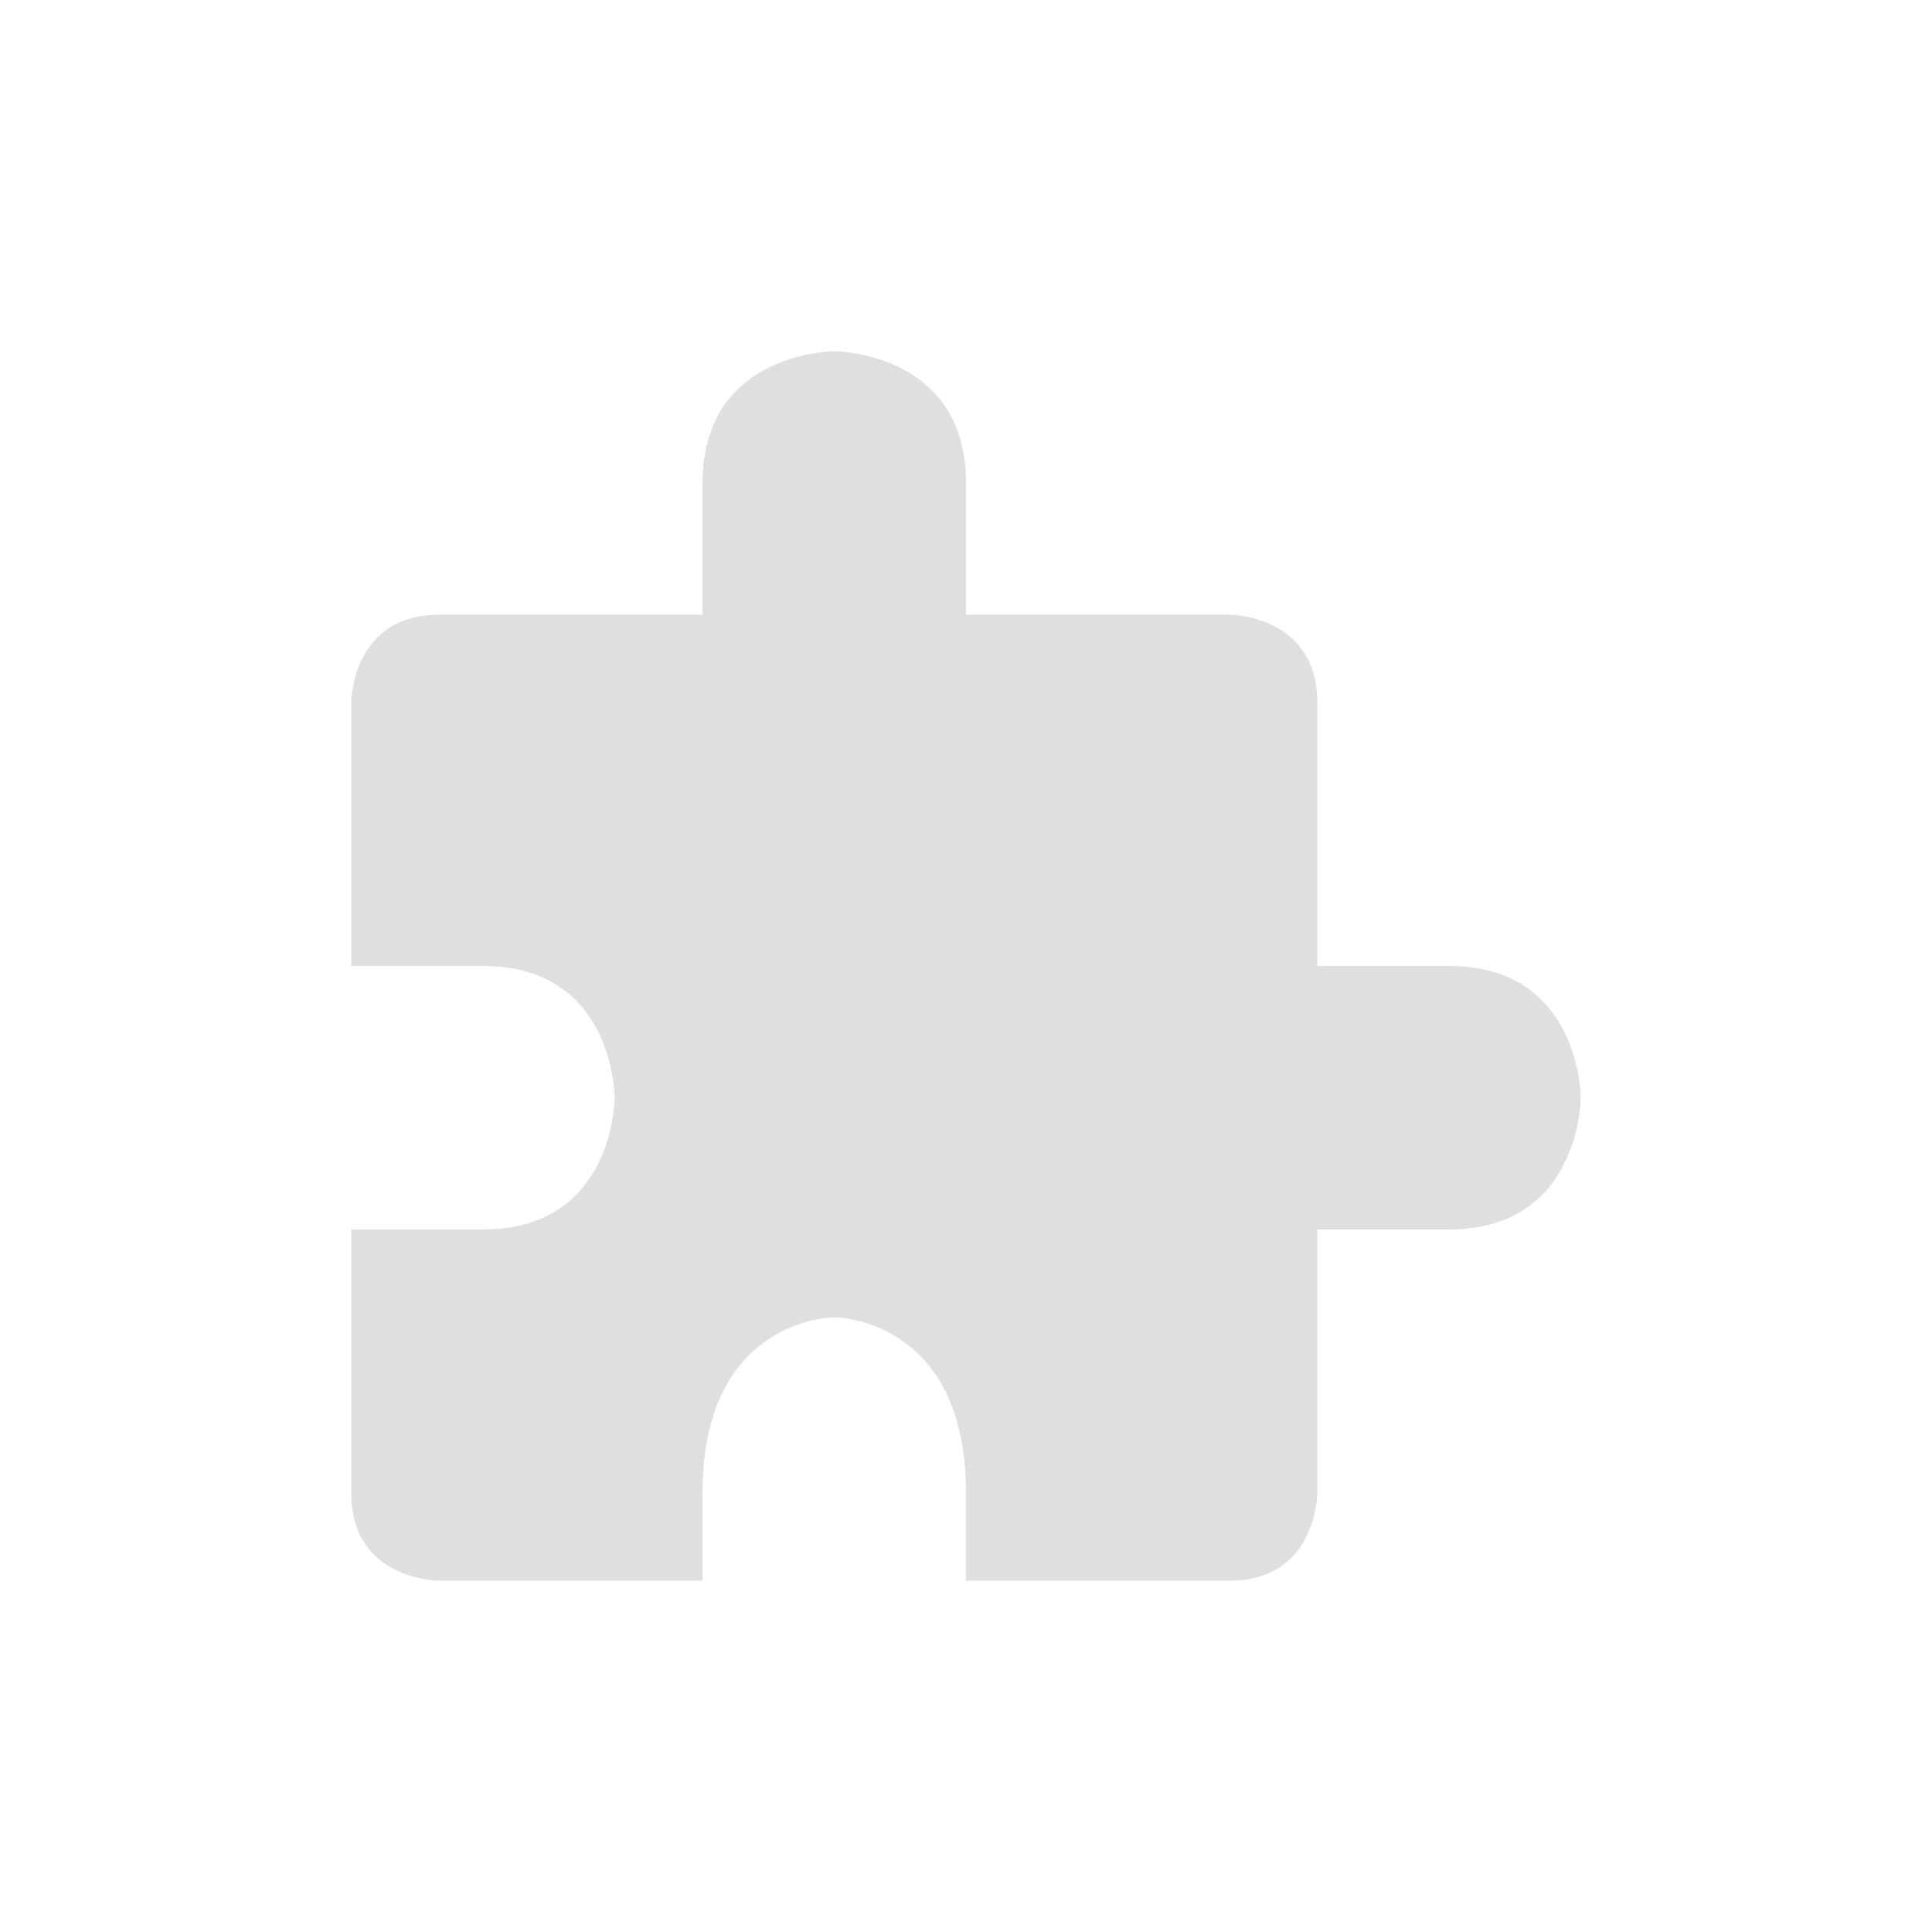
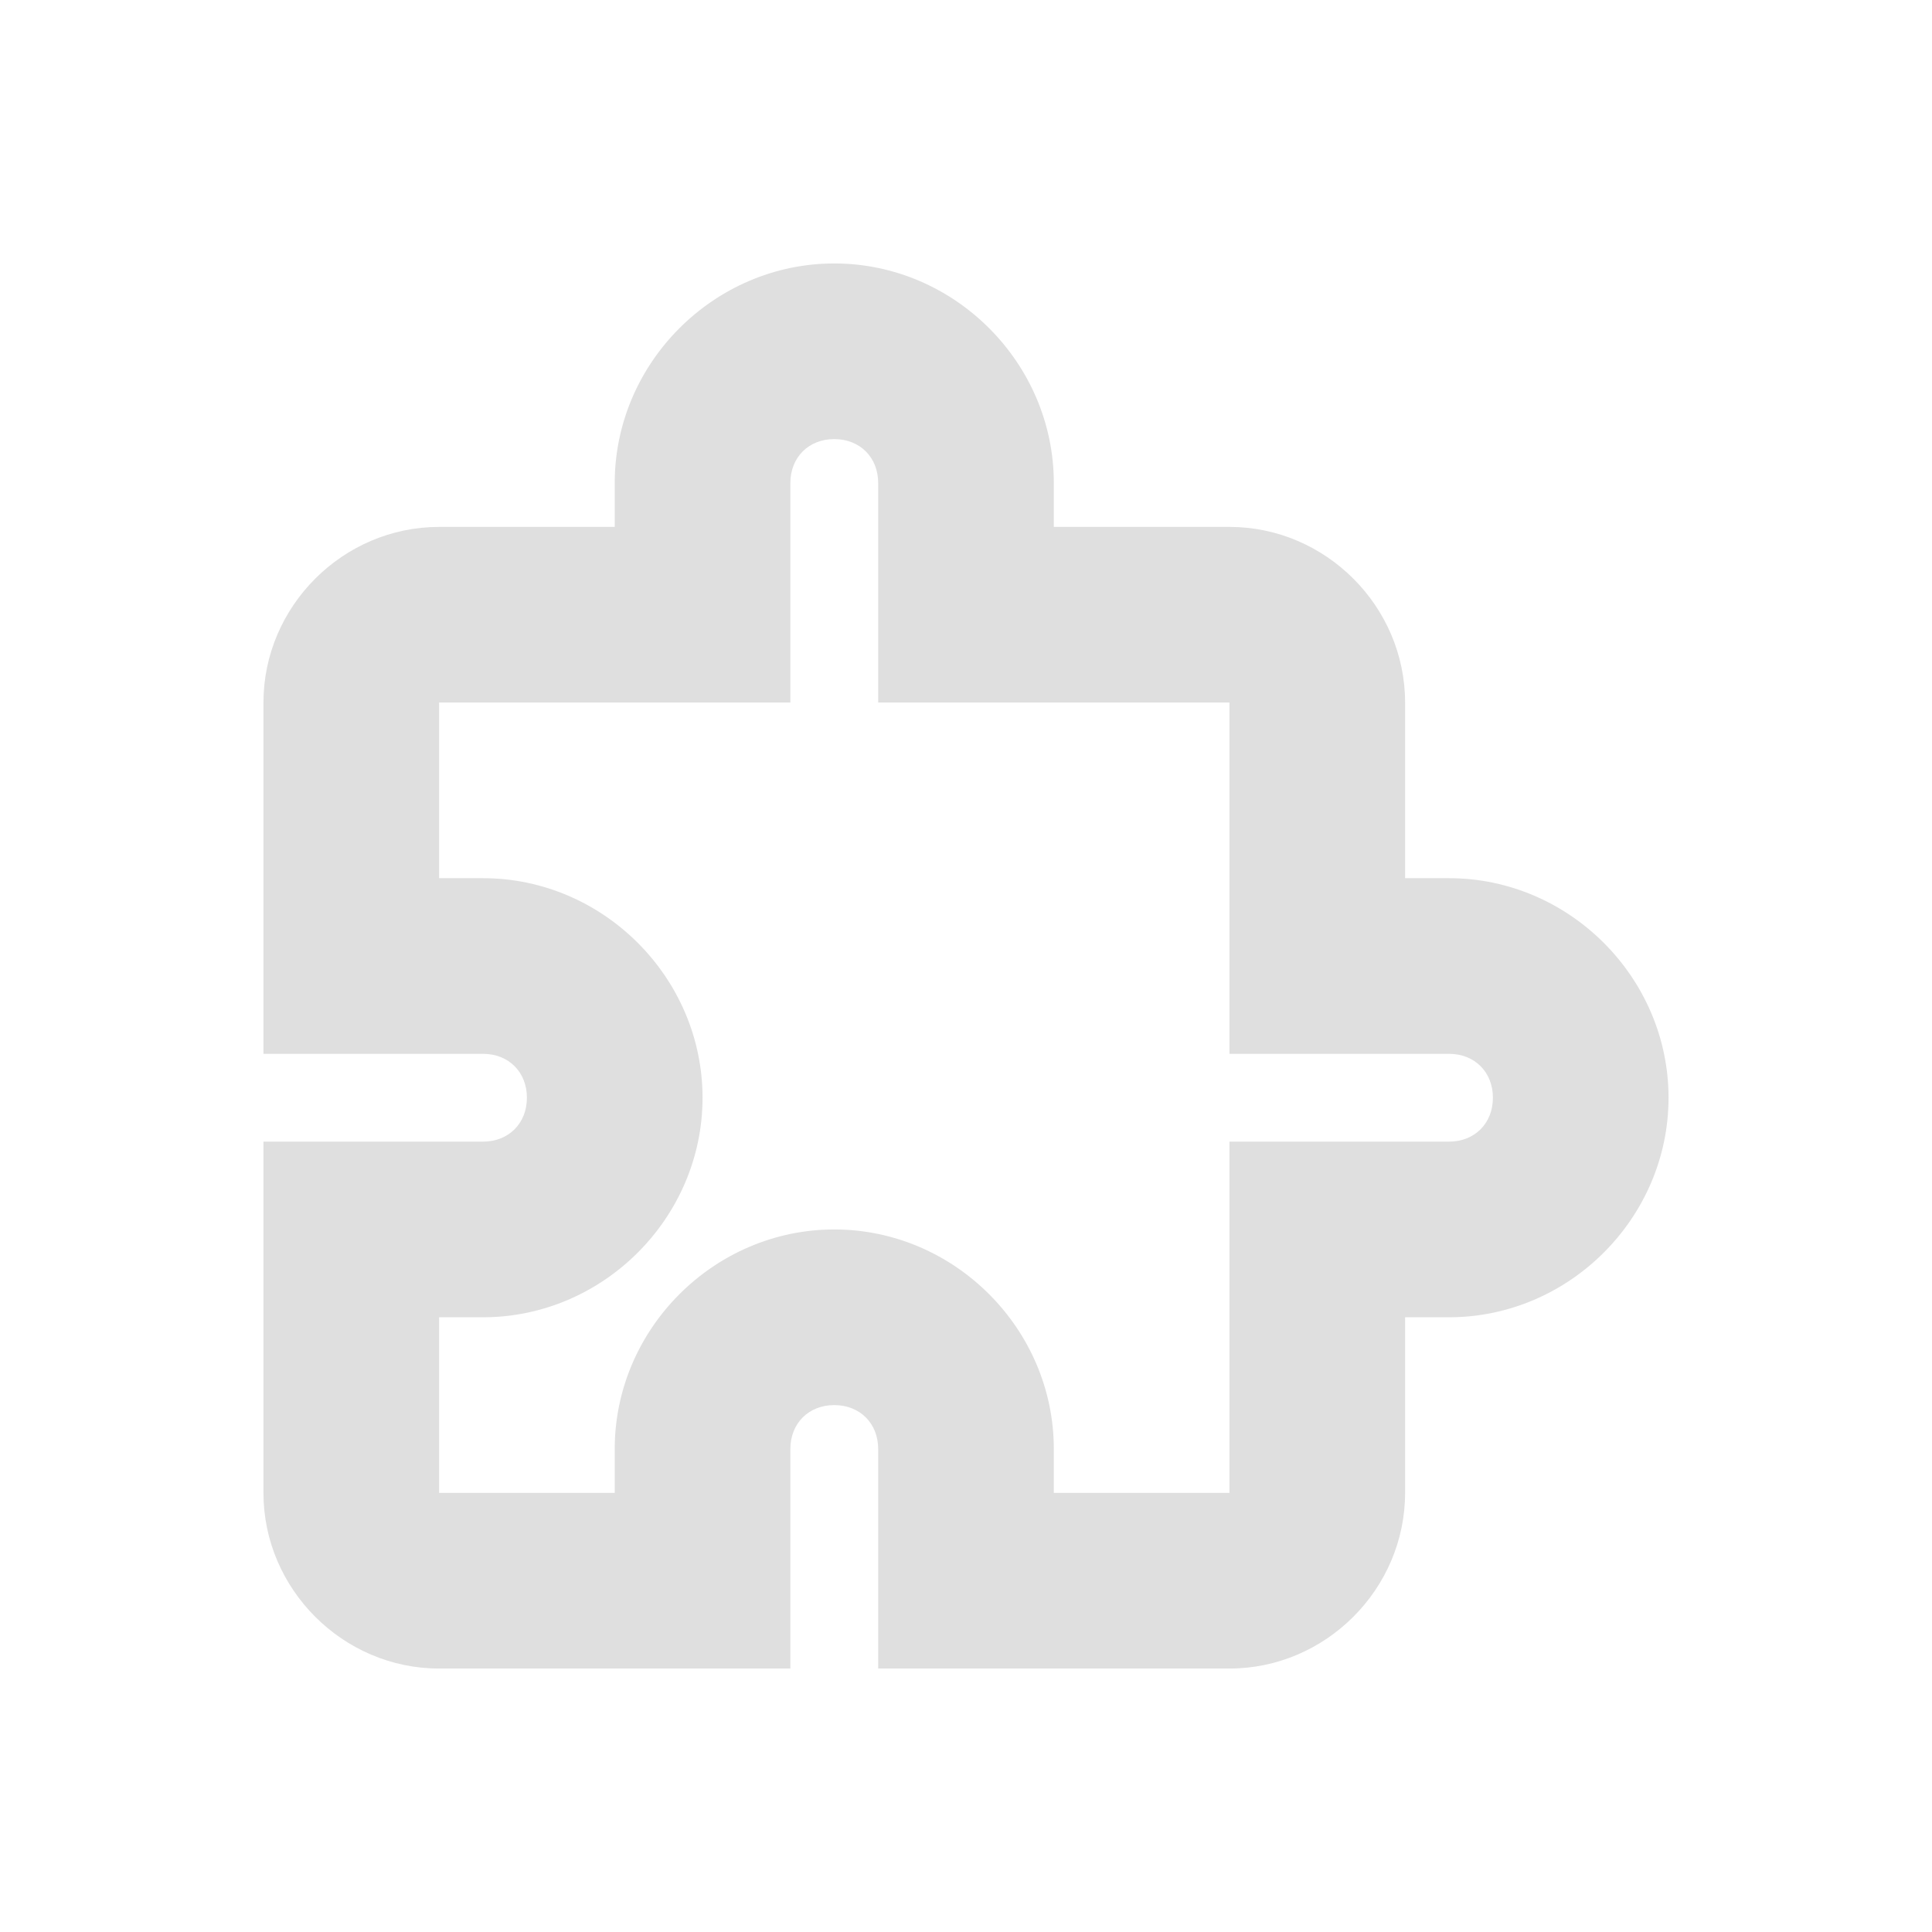
- <svg xmlns="http://www.w3.org/2000/svg" width="22" height="22" version="1.1">
-   <defs>
+ <svg xmlns="http://www.w3.org/2000/svg" width="22" height="22" viewBox="0 0 22 22" version="1.1" id="svg5">
+   <defs id="defs2">
    <style id="current-color-scheme" type="text/css">
-    .ColorScheme-Text { color:#dfdfdf; } .ColorScheme-Highlight { color:#4285f4; } .ColorScheme-NeutralText { color:#ff9800; } .ColorScheme-PositiveText { color:#4caf50; } .ColorScheme-NegativeText { color:#f44336; }
-   </style>
+         .ColorScheme-Text { color:#dfdfdf; } .ColorScheme-Highlight { color:#4285f4; } .ColorScheme-NeutralText { color:#ff9800; } .ColorScheme-PositiveText { color:#4caf50; } .ColorScheme-NegativeText { color:#f44336; }
+      </style>
  </defs>
-   <g transform="translate(3,3)">
-     <path style="fill:currentColor" class="ColorScheme-Text" d="M 6.5,1 C 6.5,1 5,1 5,2.5 V 4 H 2 C 1,4 1,5 1,5 V 8 H 2.5 C 4,8 4,9.5 4,9.5 4,9.5 4,11 2.5,11 H 1 V 14 C 1,15 2,15 2,15 H 5 V 14 C 5,12 6.5,12 6.5,12 6.5,12 8,12 8,14 V 15 H 11 C 12,15 12,14 12,14 V 11 H 13.5 C 15,11 15,9.5 15,9.5 15,9.5 15,8 13.5,8 H 12 V 5 C 12,4 11,4 11,4 H 8 V 2.5 C 8,1 6.5,1 6.5,1 Z" />
-   </g>
+   <path d="M 9.5,3 C 8.132,3 7,4.132 7,5.5 V 6 H 5 C 3.905,6 3,6.905 3,8 v 4 H 5.5 C 5.792,12 6,12.208 6,12.5 6,12.792 5.792,13 5.5,13 H 3 v 4 c 0,1.095 0.905,2 2,2 H 9 V 16.5 C 9,16.208 9.208,16 9.5,16 9.792,16 10,16.208 10,16.5 V 19 h 4 c 1.095,0 2,-0.905 2,-2 v -2 h 0.5 C 17.868,15 19,13.868 19,12.5 19,11.132 17.868,10 16.5,10 H 16 V 8 C 16,6.904 15.095,6 14,6 H 12 V 5.5 C 12,4.132 10.868,3 9.5,3 Z m 0,2 C 9.792,5 10,5.208 10,5.5 V 8 h 4 v 4 h 2.5 c 0.292,0 0.5,0.208 0.5,0.5 0,0.292 -0.208,0.5 -0.5,0.5 H 14 v 4 H 12 V 16.5 C 12,15.132 10.868,14 9.5,14 8.132,14 7,15.132 7,16.5 V 17 H 5 V 15 H 5.5 C 6.868,15 8,13.868 8,12.5 8,11.132 6.868,10 5.5,10 H 5 V 8 H 9 V 5.5 C 9,5.208 9.208,5 9.5,5 Z" style="fill:currentColor;fill-opacity:1;-inkscape-stroke:none" class="ColorScheme-Text" id="path395" />
</svg>
